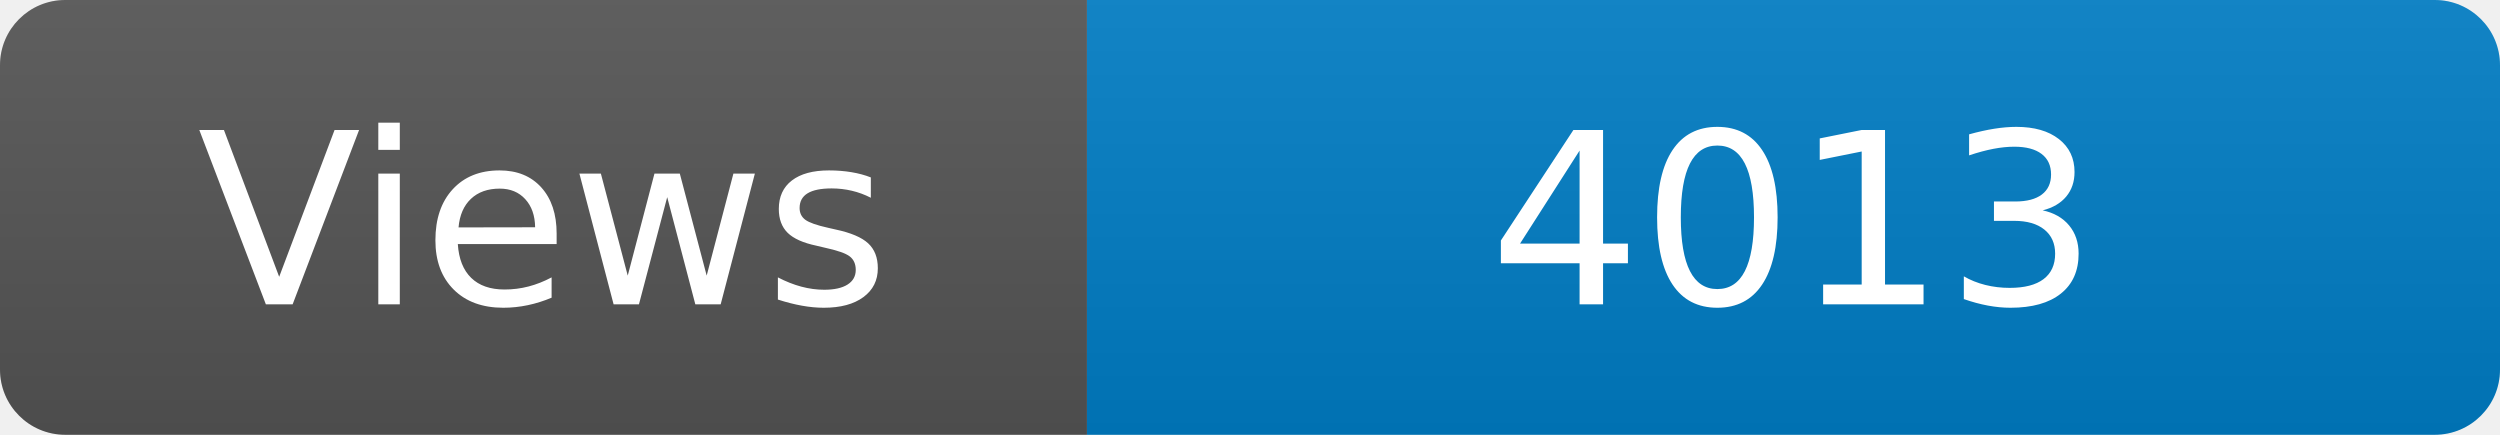
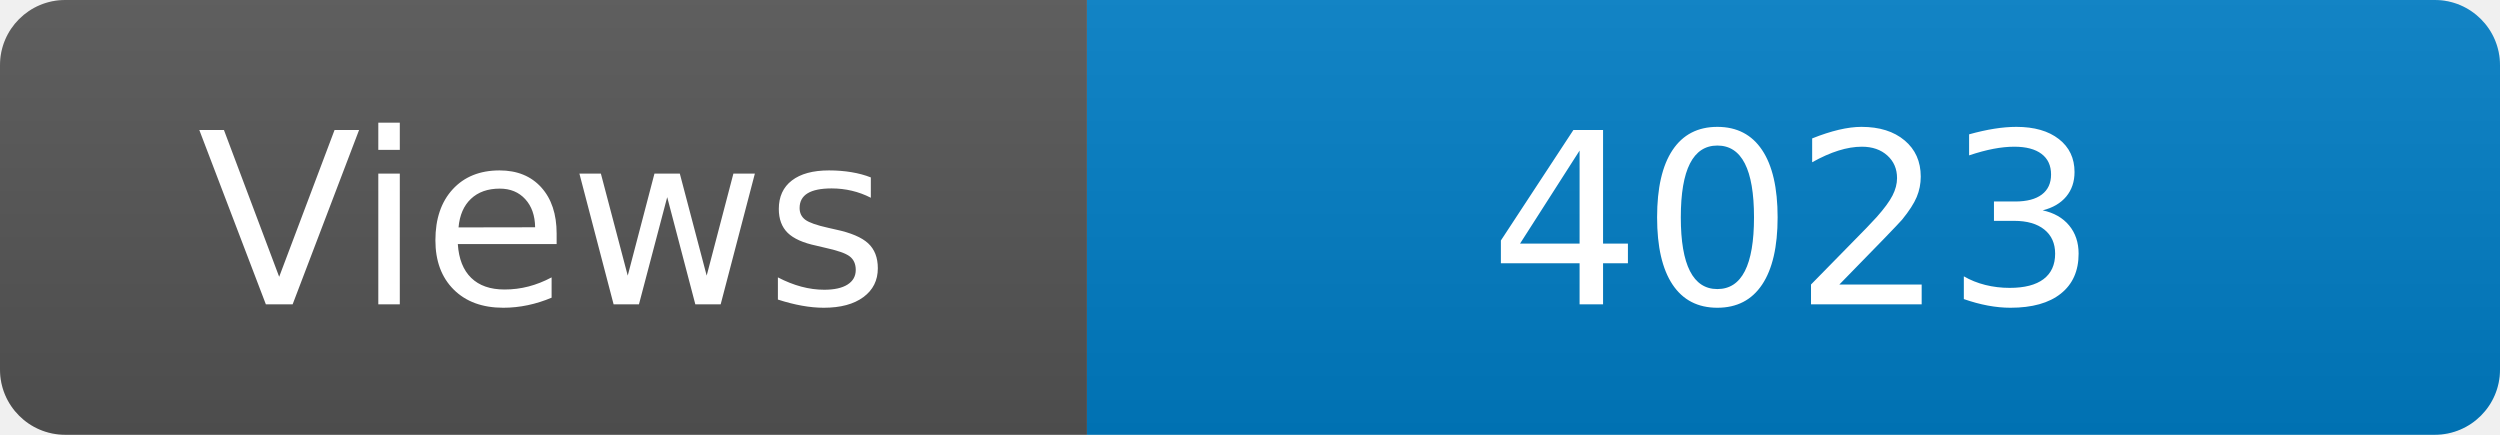
<svg xmlns="http://www.w3.org/2000/svg" width="115" height="20" role="img" aria-label="Maintained?: yes">
  <linearGradient id="s" x2="0" y2="100%">
    <stop offset="0" stop-color="#bbb" stop-opacity=".1" />
    <stop offset="1" stop-opacity=".1" />
  </linearGradient>
  <clipPath id="r">
    <rect width="115" height="20" rx="3" fill="#fff" />
  </clipPath>
  <g clip-path="url(#r)">
    <rect width="50" height="20" fill="#555" />
    <rect x="50" width="160" height="20" fill="#007ec6" />
    <rect width="115" height="20" fill="url(#s)" />
  </g>
  <g fill="#fff" text-anchor="middle" font-family="Verdana,Geneva,DejaVu Sans,sans-serif" font-size="110">
    <text x="250" y="140" transform="scale(.1)" fill="#fff">Views</text>
-     <text x="825" y="140" transform="scale(.1)" fill="#fff">4013</text>
+     <text x="825" y="140" transform="scale(.1)" fill="#fff">4023</text>
  </g>
</svg>
